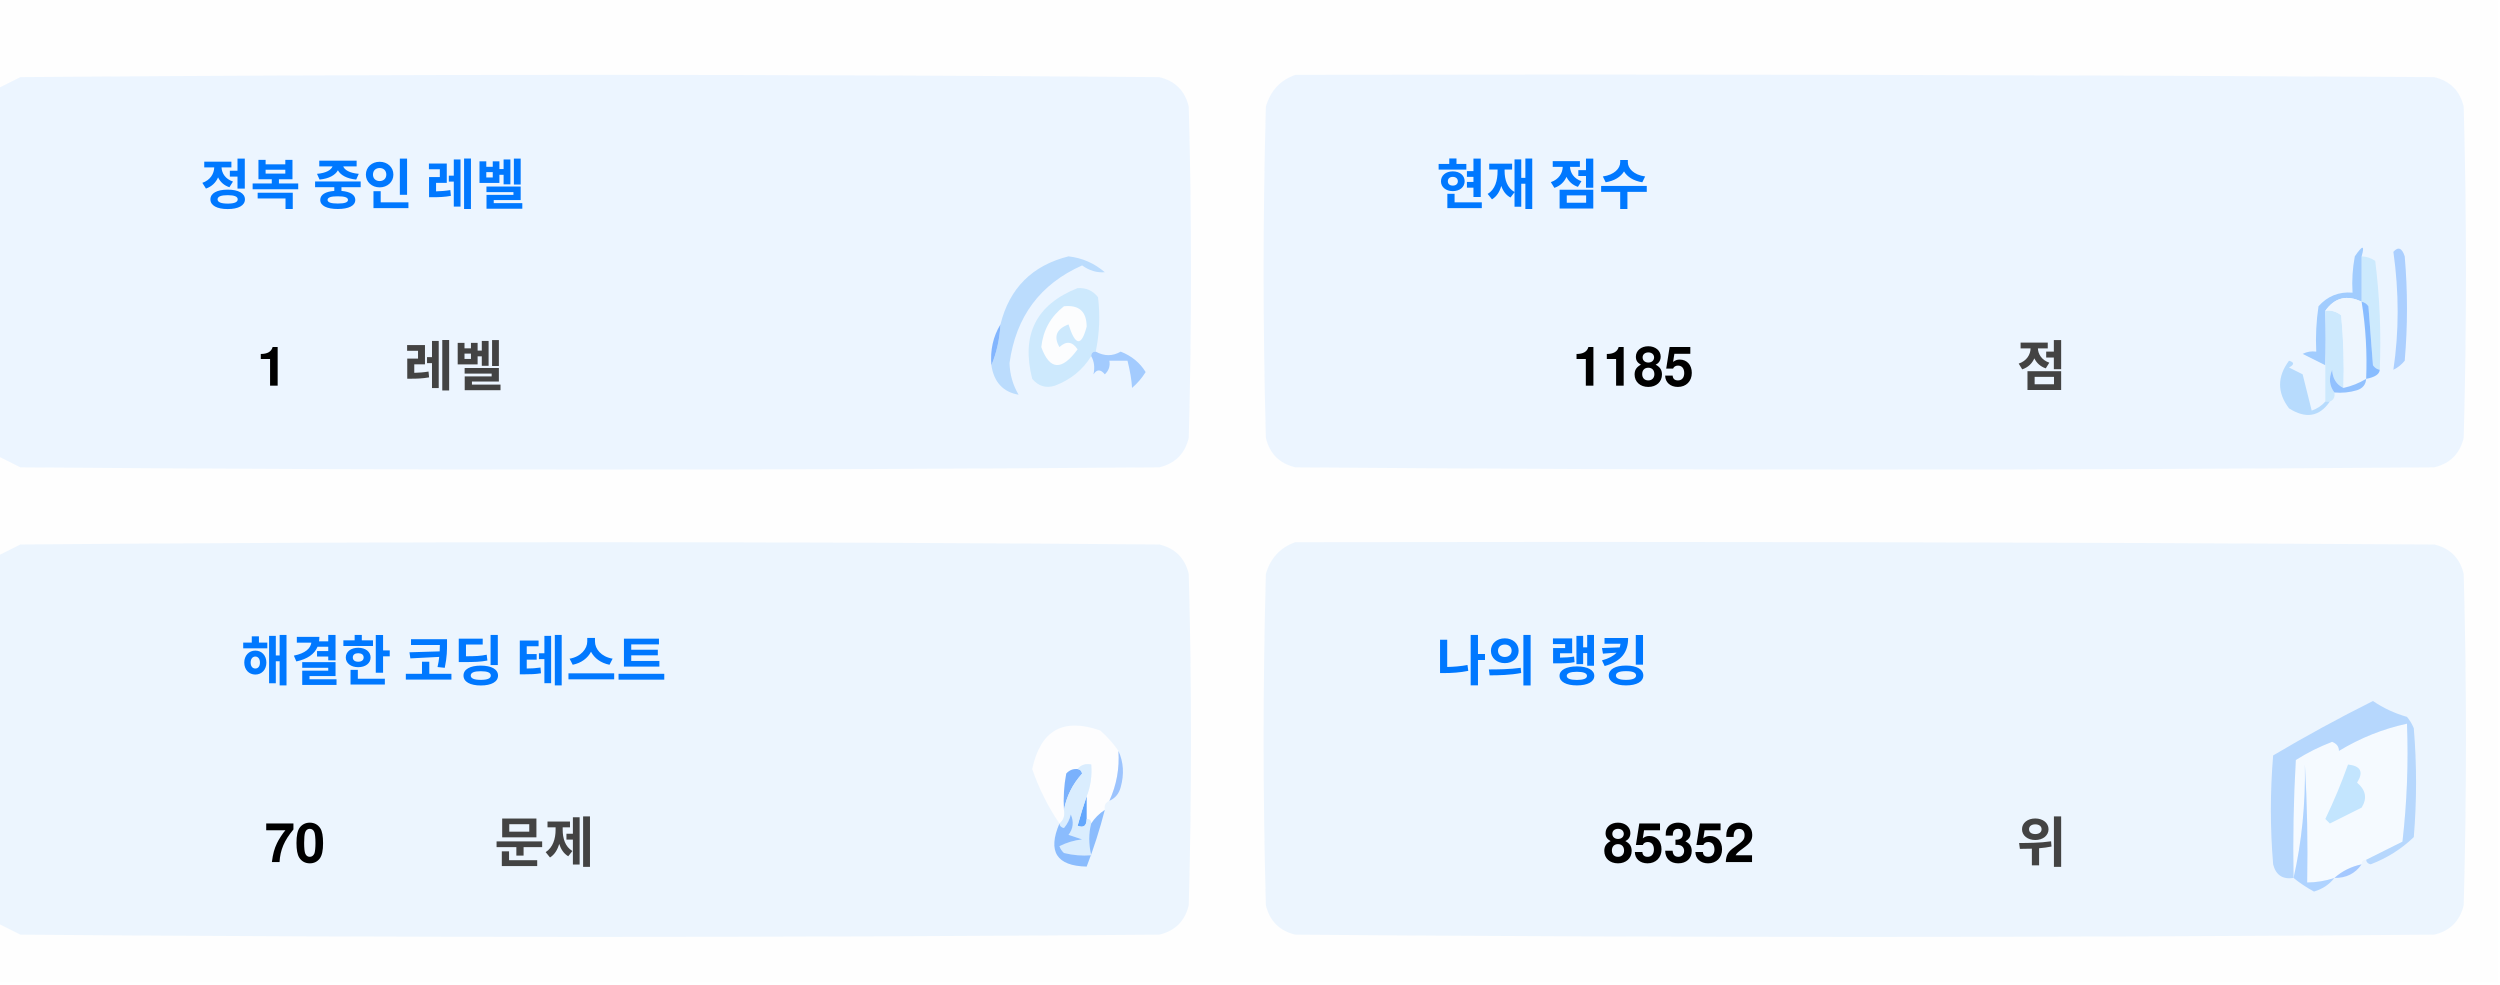
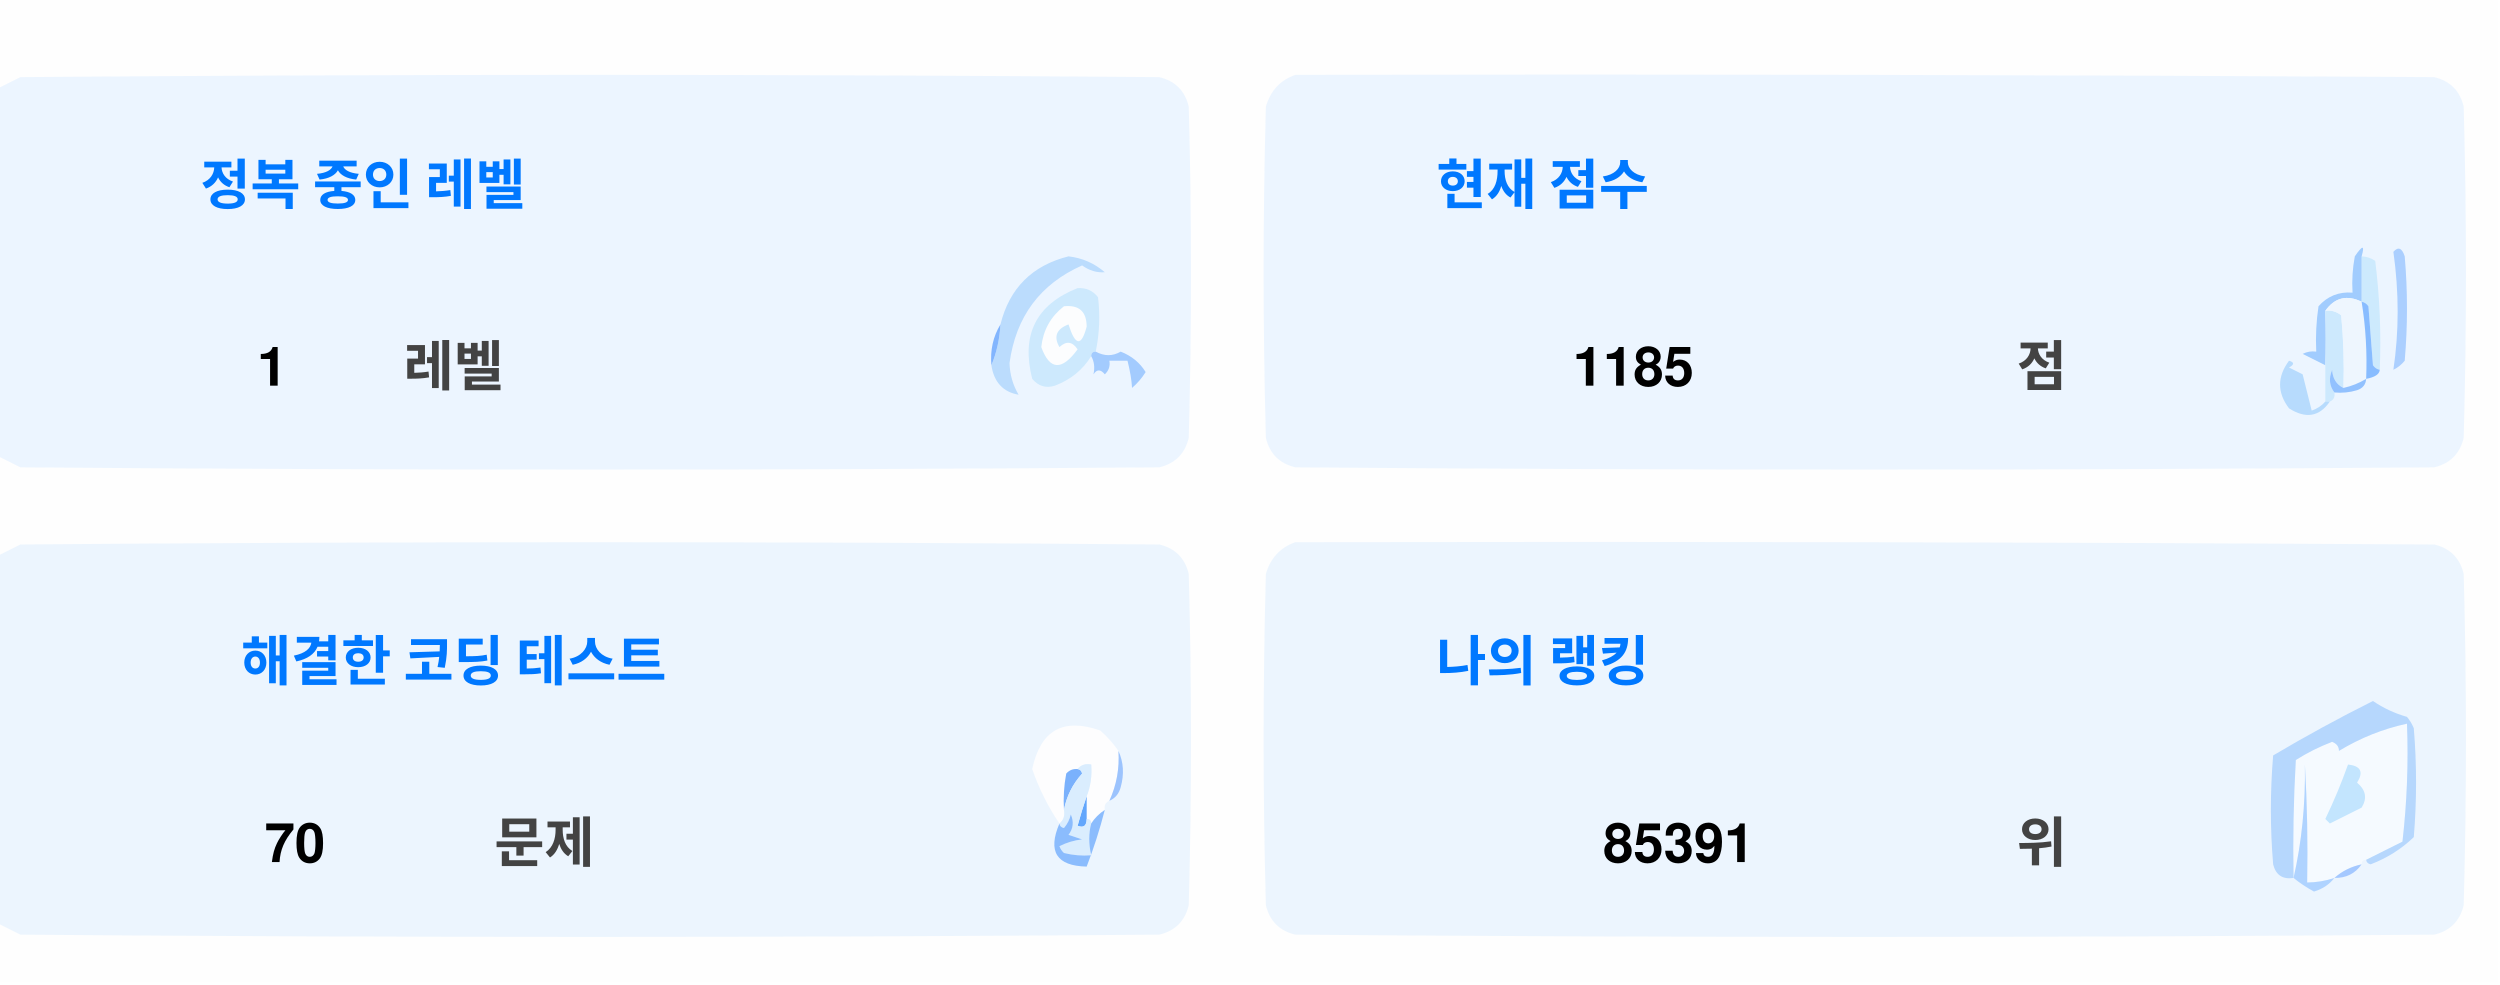
<svg xmlns="http://www.w3.org/2000/svg" version="1.1" width="551px" height="217px" style="shape-rendering:geometricPrecision; text-rendering:geometricPrecision; image-rendering:optimizeQuality; fill-rule:evenodd; clip-rule:evenodd">
  <style>.title {fill: #434343;font-size: 1rem;line-height: 1.5rem;font-weight: bold;font-family: -apple-system, BlinkMacSystemFont, Segoe UI, Helvetica, Arial, sans-serif, Apple Color Emoji, Segoe UI Emoji;}.desc {fill: #434343;font-size: 2.5rem;font-weight: bold;line-height: 1.5rem;font-family: -apple-system, BlinkMacSystemFont, Segoe UI, Helvetica, Arial, sans-serif, Apple Color Emoji, Segoe UI Emoji;}.desc-2 {fill: #434343;font-size: 1rem;font-weight: bold;line-height: 1.5rem;font-family: -apple-system, BlinkMacSystemFont, Segoe UI, Helvetica, Arial, sans-serif, Apple Color Emoji, Segoe UI Emoji;}.text, .desc {animation: twinkling 4s ease-in-out infinite;}@keyframes twinkling {40% { opacity: 1; }50% { opacity: 0.5; }60% { opacity: 1; }70% { opacity: 0.5; }80% { opacity: 1; }}</style>
  <g>
    <path style="opacity:1" fill="#fefefe" d="M -0.5,-0.5 C 183.167,-0.5 366.833,-0.5 550.5,-0.5C 550.5,71.833 550.5,144.167 550.5,216.5C 366.833,216.5 183.167,216.5 -0.5,216.5C -0.5,212.167 -0.5,207.833 -0.5,203.5C 1.14,204.32 2.807,205.153 4.5,206C 88.167,206.667 171.833,206.667 255.5,206C 259,205.167 261.167,203 262,199.5C 262.667,175.167 262.667,150.833 262,126.5C 261.167,123 259,120.833 255.5,120C 171.833,119.333 88.167,119.333 4.5,120C 2.807,120.847 1.14,121.68 -0.5,122.5C -0.5,115.167 -0.5,107.833 -0.5,100.5C 1.14,101.32 2.807,102.153 4.5,103C 88.167,103.667 171.833,103.667 255.5,103C 259,102.167 261.167,100 262,96.5C 262.667,72.167 262.667,47.833 262,23.5C 261.167,20 259,17.833 255.5,17C 171.833,16.333 88.167,16.333 4.5,17C 2.807,17.847 1.14,18.68 -0.5,19.5C -0.5,12.833 -0.5,6.167 -0.5,-0.5 Z" />
  </g>
  <g>
    <path style="opacity:1" fill="#ecf5ff" d="M -0.5,100.5 C -0.5,73.5 -0.5,46.5 -0.5,19.5C 1.14,18.68 2.807,17.847 4.5,17C 88.167,16.333 171.833,16.333 255.5,17C 259,17.833 261.167,20 262,23.5C 262.667,47.833 262.667,72.167 262,96.5C 261.167,100 259,102.167 255.5,103C 171.833,103.667 88.167,103.667 4.5,103C 2.807,102.153 1.14,101.32 -0.5,100.5 Z" />
  </g>
  <g>
    <path style="opacity:1" fill="#ecf5ff" d="M 285.5,16.5 C 369.167,16.333 452.834,16.5 536.5,17C 540,17.833 542.167,20 543,23.5C 543.667,47.833 543.667,72.167 543,96.5C 542.167,100 540,102.167 536.5,103C 452.833,103.667 369.167,103.667 285.5,103C 282,102.167 279.833,100 279,96.5C 278.333,72.167 278.333,47.833 279,23.5C 280.018,19.985 282.185,17.652 285.5,16.5 Z" />
  </g>
  <g>
    <path style="opacity:1" fill="#cdeafd" d="M 520.5,56.5 C 521.583,56.539 522.583,56.873 523.5,57.5C 524.498,65.472 524.831,73.472 524.5,81.5C 523.883,81.389 523.383,81.056 523,80.5C 522.667,76.167 522.333,71.833 522,67.5C 521.617,66.944 521.117,66.611 520.5,66.5C 520.5,63.167 520.5,59.833 520.5,56.5 Z" />
  </g>
  <g>
    <path style="opacity:1" fill="#abcfff" d="M 527.5,55.5 C 528.566,54.308 529.399,54.641 530,56.5C 530.667,64.167 530.667,71.833 530,79.5C 529.311,80.357 528.478,81.023 527.5,81.5C 528.758,73.08 528.758,64.414 527.5,55.5 Z" />
  </g>
  <g>
    <path style="opacity:1" fill="#bbdcfd" d="M 218.5,80.5 C 219.657,77.727 220.324,74.727 220.5,71.5C 222.49,63.51 227.49,58.51 235.5,56.5C 238.528,56.847 241.194,58.014 243.5,60C 241.744,60.141 240.078,59.641 238.5,58.5C 229.247,62.607 223.914,69.773 222.5,80C 222.565,82.526 223.232,84.859 224.5,87C 221.07,86.397 219.07,84.231 218.5,80.5 Z" />
  </g>
  <g>
    <path style="opacity:1" fill="#cde9fd" d="M 241.5,77.5 C 240.833,77.5 240.5,77.833 240.5,78.5C 238.628,81.529 235.961,83.695 232.5,85C 230.536,85.624 228.869,85.124 227.5,83.5C 225.021,73.791 228.354,67.124 237.5,63.5C 239.374,63.39 240.874,64.056 242,65.5C 242.497,69.524 242.331,73.524 241.5,77.5 Z" />
  </g>
  <g>
    <path style="opacity:1" fill="#fcfdfe" d="M 234.5,67.5 C 237.826,67.162 239.493,68.662 239.5,72C 238.334,76.434 237,76.267 235.5,71.5C 232.832,72.515 232.166,74.182 233.5,76.5C 235.017,75.089 236.351,75.256 237.5,77C 234.006,81.771 231.34,81.605 229.5,76.5C 229.904,72.771 231.571,69.771 234.5,67.5 Z" />
  </g>
  <g>
    <path style="opacity:1" fill="#a1ccfe" d="M 520.5,56.5 C 520.5,59.833 520.5,63.167 520.5,66.5C 517.238,64.922 514.572,65.589 512.5,68.5C 512.617,72.81 512.617,76.81 512.5,80.5C 510.86,79.68 509.193,78.847 507.5,78C 508.448,77.517 509.448,77.35 510.5,77.5C 510.335,74.15 510.502,70.817 511,67.5C 512.995,65.253 515.495,64.253 518.5,64.5C 518.336,61.813 518.503,59.146 519,56.5C 520.731,53.969 521.231,53.969 520.5,56.5 Z" />
  </g>
  <g>
    <path style="opacity:1" fill="#cde9fd" d="M 512.5,68.5 C 513.822,68.33 514.989,68.663 516,69.5C 516.499,74.823 516.666,80.156 516.5,85.5C 514.955,84.77 514.122,83.437 514,81.5C 513.22,83.387 513.387,85.054 514.5,86.5C 514.672,87.492 514.338,88.158 513.5,88.5C 513.167,88.5 512.833,88.5 512.5,88.5C 512.5,85.833 512.5,83.167 512.5,80.5C 512.617,76.81 512.617,72.81 512.5,68.5 Z" />
  </g>
  <g>
    <path style="opacity:1" fill="#eef6fe" d="M 520.5,66.5 C 521.407,72.106 521.74,77.773 521.5,83.5C 519.95,84.441 518.284,85.108 516.5,85.5C 516.666,80.156 516.499,74.823 516,69.5C 514.989,68.663 513.822,68.33 512.5,68.5C 514.572,65.589 517.238,64.922 520.5,66.5 Z" />
  </g>
  <g>
    <path style="opacity:1" fill="#88bcff" d="M 520.5,66.5 C 521.117,66.611 521.617,66.944 522,67.5C 522.333,71.833 522.667,76.167 523,80.5C 523.383,81.056 523.883,81.389 524.5,81.5C 524.445,82.469 523.445,83.136 521.5,83.5C 521.74,77.773 521.407,72.106 520.5,66.5 Z" />
  </g>
  <g>
    <path style="opacity:1" fill="#82b5fe" d="M 220.5,71.5 C 220.324,74.727 219.657,77.727 218.5,80.5C 218.215,77.171 218.882,74.171 220.5,71.5 Z" />
  </g>
  <g>
    <path style="opacity:1" fill="#a3cbfe" d="M 240.5,78.5 C 240.5,77.833 240.833,77.5 241.5,77.5C 243.391,78.536 245.224,78.536 247,77.5C 249.391,78.429 251.225,79.929 252.5,82C 251.681,83.319 250.681,84.486 249.5,85.5C 249.409,83.777 249.075,81.777 248.5,79.5C 247.167,79.5 245.833,79.5 244.5,79.5C 244.719,80.675 244.386,81.675 243.5,82.5C 242.575,81.359 241.741,81.359 241,82.5C 241.331,80.981 241.164,79.648 240.5,78.5 Z" />
  </g>
  <g>
    <path style="opacity:1" fill="#b7dbfd" d="M 512.5,88.5 C 512.833,88.5 513.167,88.5 513.5,88.5C 511.199,91.857 508.199,92.357 504.5,90C 501.872,86.535 501.872,83.035 504.5,79.5C 505.696,79.846 505.696,80.346 504.5,81C 505.5,81.5 506.5,82 507.5,82.5C 508.167,85.167 508.833,87.833 509.5,90.5C 510.739,90.058 511.739,89.391 512.5,88.5 Z" />
  </g>
  <g>
    <path style="opacity:1" fill="#92c1fe" d="M 516.5,85.5 C 518.284,85.108 519.95,84.441 521.5,83.5C 521.423,84.75 520.756,85.583 519.5,86C 517.866,86.493 516.199,86.66 514.5,86.5C 513.387,85.054 513.22,83.387 514,81.5C 514.122,83.437 514.955,84.77 516.5,85.5 Z" />
  </g>
  <g>
    <path style="opacity:1" fill="#ecf5fe" d="M -0.5,203.5 C -0.5,176.5 -0.5,149.5 -0.5,122.5C 1.14,121.68 2.807,120.847 4.5,120C 88.167,119.333 171.833,119.333 255.5,120C 259,120.833 261.167,123 262,126.5C 262.667,150.833 262.667,175.167 262,199.5C 261.167,203 259,205.167 255.5,206C 171.833,206.667 88.167,206.667 4.5,206C 2.807,205.153 1.14,204.32 -0.5,203.5 Z" />
  </g>
  <g>
    <path style="opacity:1" fill="#ecf5fe" d="M 285.5,119.5 C 369.167,119.333 452.834,119.5 536.5,120C 540,120.833 542.167,123 543,126.5C 543.667,150.833 543.667,175.167 543,199.5C 542.167,203 540,205.167 536.5,206C 452.833,206.667 369.167,206.667 285.5,206C 282,205.167 279.833,203 279,199.5C 278.333,175.167 278.333,150.833 279,126.5C 280.018,122.985 282.185,120.652 285.5,119.5 Z" />
  </g>
  <g>
    <path style="opacity:1" fill="#fdfdfe" d="M 246.5,165.5 C 246.758,169.367 246.092,173.034 244.5,176.5C 243.662,176.842 243.328,177.508 243.5,178.5C 242.272,179.306 241.272,180.306 240.5,181.5C 240.5,180.833 240.167,180.5 239.5,180.5C 239.5,178.833 239.5,177.167 239.5,175.5C 240.369,173.283 240.702,170.95 240.5,168.5C 239.209,168.263 238.209,168.596 237.5,169.5C 236.504,169.414 235.671,169.748 235,170.5C 234.503,173.146 234.336,175.813 234.5,178.5C 234.737,179.791 234.404,180.791 233.5,181.5C 230.986,177.806 228.986,173.806 227.5,169.5C 229.309,160.957 234.309,158.124 242.5,161C 244.07,162.397 245.404,163.897 246.5,165.5 Z" />
  </g>
  <g>
    <path style="opacity:1" fill="#f5faff" d="M 521.5,189.5 C 520.833,189.5 520.5,189.833 520.5,190.5C 518.181,190.992 516.181,191.992 514.5,193.5C 512.565,194.15 510.565,194.483 508.5,194.5C 508.666,185.827 508.5,177.16 508,168.5C 508.141,177.227 507.308,185.56 505.5,193.5C 505.334,184.827 505.5,176.16 506,167.5C 508.527,165.903 511.194,164.57 514,163.5C 515.011,163.892 515.511,164.559 515.5,165.5C 520.21,162.641 525.21,160.641 530.5,159.5C 530.831,168.192 530.498,176.859 529.5,185.5C 526.807,186.847 524.14,188.18 521.5,189.5 Z" />
  </g>
  <g>
    <path style="opacity:1" fill="#b6d7fd" d="M 521.5,189.5 C 524.14,188.18 526.807,186.847 529.5,185.5C 530.498,176.859 530.831,168.192 530.5,159.5C 525.21,160.641 520.21,162.641 515.5,165.5C 515.511,164.559 515.011,163.892 514,163.5C 511.194,164.57 508.527,165.903 506,167.5C 505.5,176.16 505.334,184.827 505.5,193.5C 503.089,193.863 501.589,192.863 501,190.5C 500.333,182.5 500.333,174.5 501,166.5C 508.173,162.246 515.507,158.246 523,154.5C 525.304,156.068 527.804,157.235 530.5,158C 531.126,158.75 531.626,159.584 532,160.5C 532.667,168.5 532.667,176.5 532,184.5C 529.292,187.111 526.125,189.111 522.5,190.5C 521.893,190.376 521.56,190.043 521.5,189.5 Z" />
  </g>
  <g>
    <path style="opacity:1" fill="#c3e5fe" d="M 517.5,168.5 C 520.317,168.801 520.984,170.134 519.5,172.5C 521.439,174.122 521.772,175.956 520.5,178C 518.167,179.167 515.833,180.333 513.5,181.5C 513.167,181.167 512.833,180.833 512.5,180.5C 514.414,176.515 516.081,172.515 517.5,168.5 Z" />
  </g>
  <g>
    <path style="opacity:1" fill="#7ab1fc" d="M 237.5,169.5 C 238.043,169.56 238.376,169.893 238.5,170.5C 236.395,172.836 235.062,175.503 234.5,178.5C 234.336,175.813 234.503,173.146 235,170.5C 235.671,169.748 236.504,169.414 237.5,169.5 Z" />
  </g>
  <g>
    <path style="opacity:1" fill="#afd3ff" d="M 514.5,193.5 C 513.378,194.947 511.878,195.947 510,196.5C 508.348,195.601 506.848,194.601 505.5,193.5C 507.308,185.56 508.141,177.227 508,168.5C 508.5,177.16 508.666,185.827 508.5,194.5C 510.565,194.483 512.565,194.15 514.5,193.5 Z" />
  </g>
  <g>
    <path style="opacity:1" fill="#9cc3fd" d="M 246.5,165.5 C 247.634,167.966 247.801,170.633 247,173.5C 246.623,174.942 245.79,175.942 244.5,176.5C 246.092,173.034 246.758,169.367 246.5,165.5 Z" />
  </g>
  <g>
    <path style="opacity:1" fill="#62a6fc" d="M 239.5,175.5 C 239.5,177.167 239.5,178.833 239.5,180.5C 239.483,182.028 238.816,182.528 237.5,182C 238.117,179.723 238.784,177.556 239.5,175.5 Z" />
  </g>
  <g>
    <path style="opacity:1" fill="#daedfe" d="M 237.5,169.5 C 238.209,168.596 239.209,168.263 240.5,168.5C 240.702,170.95 240.369,173.283 239.5,175.5C 238.784,177.556 238.117,179.723 237.5,182C 238.816,182.528 239.483,182.028 239.5,180.5C 240.167,180.5 240.5,180.833 240.5,181.5C 239.918,183.669 239.918,186.002 240.5,188.5C 238.473,188.662 236.473,188.495 234.5,188C 234.043,187.586 233.709,187.086 233.5,186.5C 235.078,185.702 236.744,185.202 238.5,185C 237.5,184.667 236.5,184.333 235.5,184C 236.554,182.612 236.72,181.112 236,179.5C 235.751,180.624 235.251,181.624 234.5,182.5C 233.893,182.376 233.56,182.043 233.5,181.5C 234.404,180.791 234.737,179.791 234.5,178.5C 235.062,175.503 236.395,172.836 238.5,170.5C 238.376,169.893 238.043,169.56 237.5,169.5 Z" />
  </g>
  <g>
    <path style="opacity:1" fill="#8bbcfd" d="M 243.5,178.5 C 242.395,182.803 241.062,186.969 239.5,191C 232.857,190.847 230.857,187.68 233.5,181.5C 233.56,182.043 233.893,182.376 234.5,182.5C 235.251,181.624 235.751,180.624 236,179.5C 236.72,181.112 236.554,182.612 235.5,184C 236.5,184.333 237.5,184.667 238.5,185C 236.744,185.202 235.078,185.702 233.5,186.5C 233.709,187.086 234.043,187.586 234.5,188C 236.473,188.495 238.473,188.662 240.5,188.5C 239.918,186.002 239.918,183.669 240.5,181.5C 241.272,180.306 242.272,179.306 243.5,178.5 Z" />
  </g>
  <g>
    <path style="opacity:1" fill="#a4c8ff" d="M 520.5,190.5 C 519.089,192.539 517.089,193.539 514.5,193.5C 516.181,191.992 518.181,190.992 520.5,190.5 Z" />
  </g>
  <text text-anchor="middle" x="80" y="45" class="title" style="fill:#0078ff;" stroke="#none" stroke-width="1">정복 중인 레벨</text>
  <text text-anchor="middle" x="60" y="85" class="desc" style="fill:#000000;" stroke="#none" stroke-width="1">1</text>
  <text text-anchor="middle" x="100" y="85" class="desc-2" style="fill:#434343;" stroke="#none" stroke-width="1">레벨</text>
  <text text-anchor="middle" x="340" y="45" class="title" style="fill:#0078ff;" stroke="#none" stroke-width="1">현재 점수</text>
  <text text-anchor="middle" x="360" y="85" class="desc" style="fill:#000000;" stroke="#none" stroke-width="1">1185</text>
  <text text-anchor="middle" x="450" y="85" class="desc-2" style="fill:#434343;" stroke="#none" stroke-width="1">점</text>
  <text text-anchor="middle" x="100" y="150" class="title" style="fill:#0078ff;" stroke="#none" stroke-width="1">해결한 코딩 테스트</text>
  <text text-anchor="middle" x="65" y="190" class="desc" style="fill:#000000;" stroke="#none" stroke-width="1">70</text>
  <text text-anchor="middle" x="120" y="190" class="desc-2" style="fill:#434343;" stroke="#none" stroke-width="1">문제</text>
  <text text-anchor="middle" x="340" y="150" class="title" style="fill:#0078ff;" stroke="#none" stroke-width="1">나의 랭킹</text>
-   <text text-anchor="middle" x="370" y="190" class="desc" style="fill:#000000;" stroke="#none" stroke-width="1">85352</text>
+   <text text-anchor="middle" x="370" y="190" class="desc" style="fill:#000000;" stroke="#none" stroke-width="1">85391</text>
  <text text-anchor="middle" x="450" y="190" class="desc-2" style="fill:#434343;" stroke="#none" stroke-width="1">위</text>
</svg>
